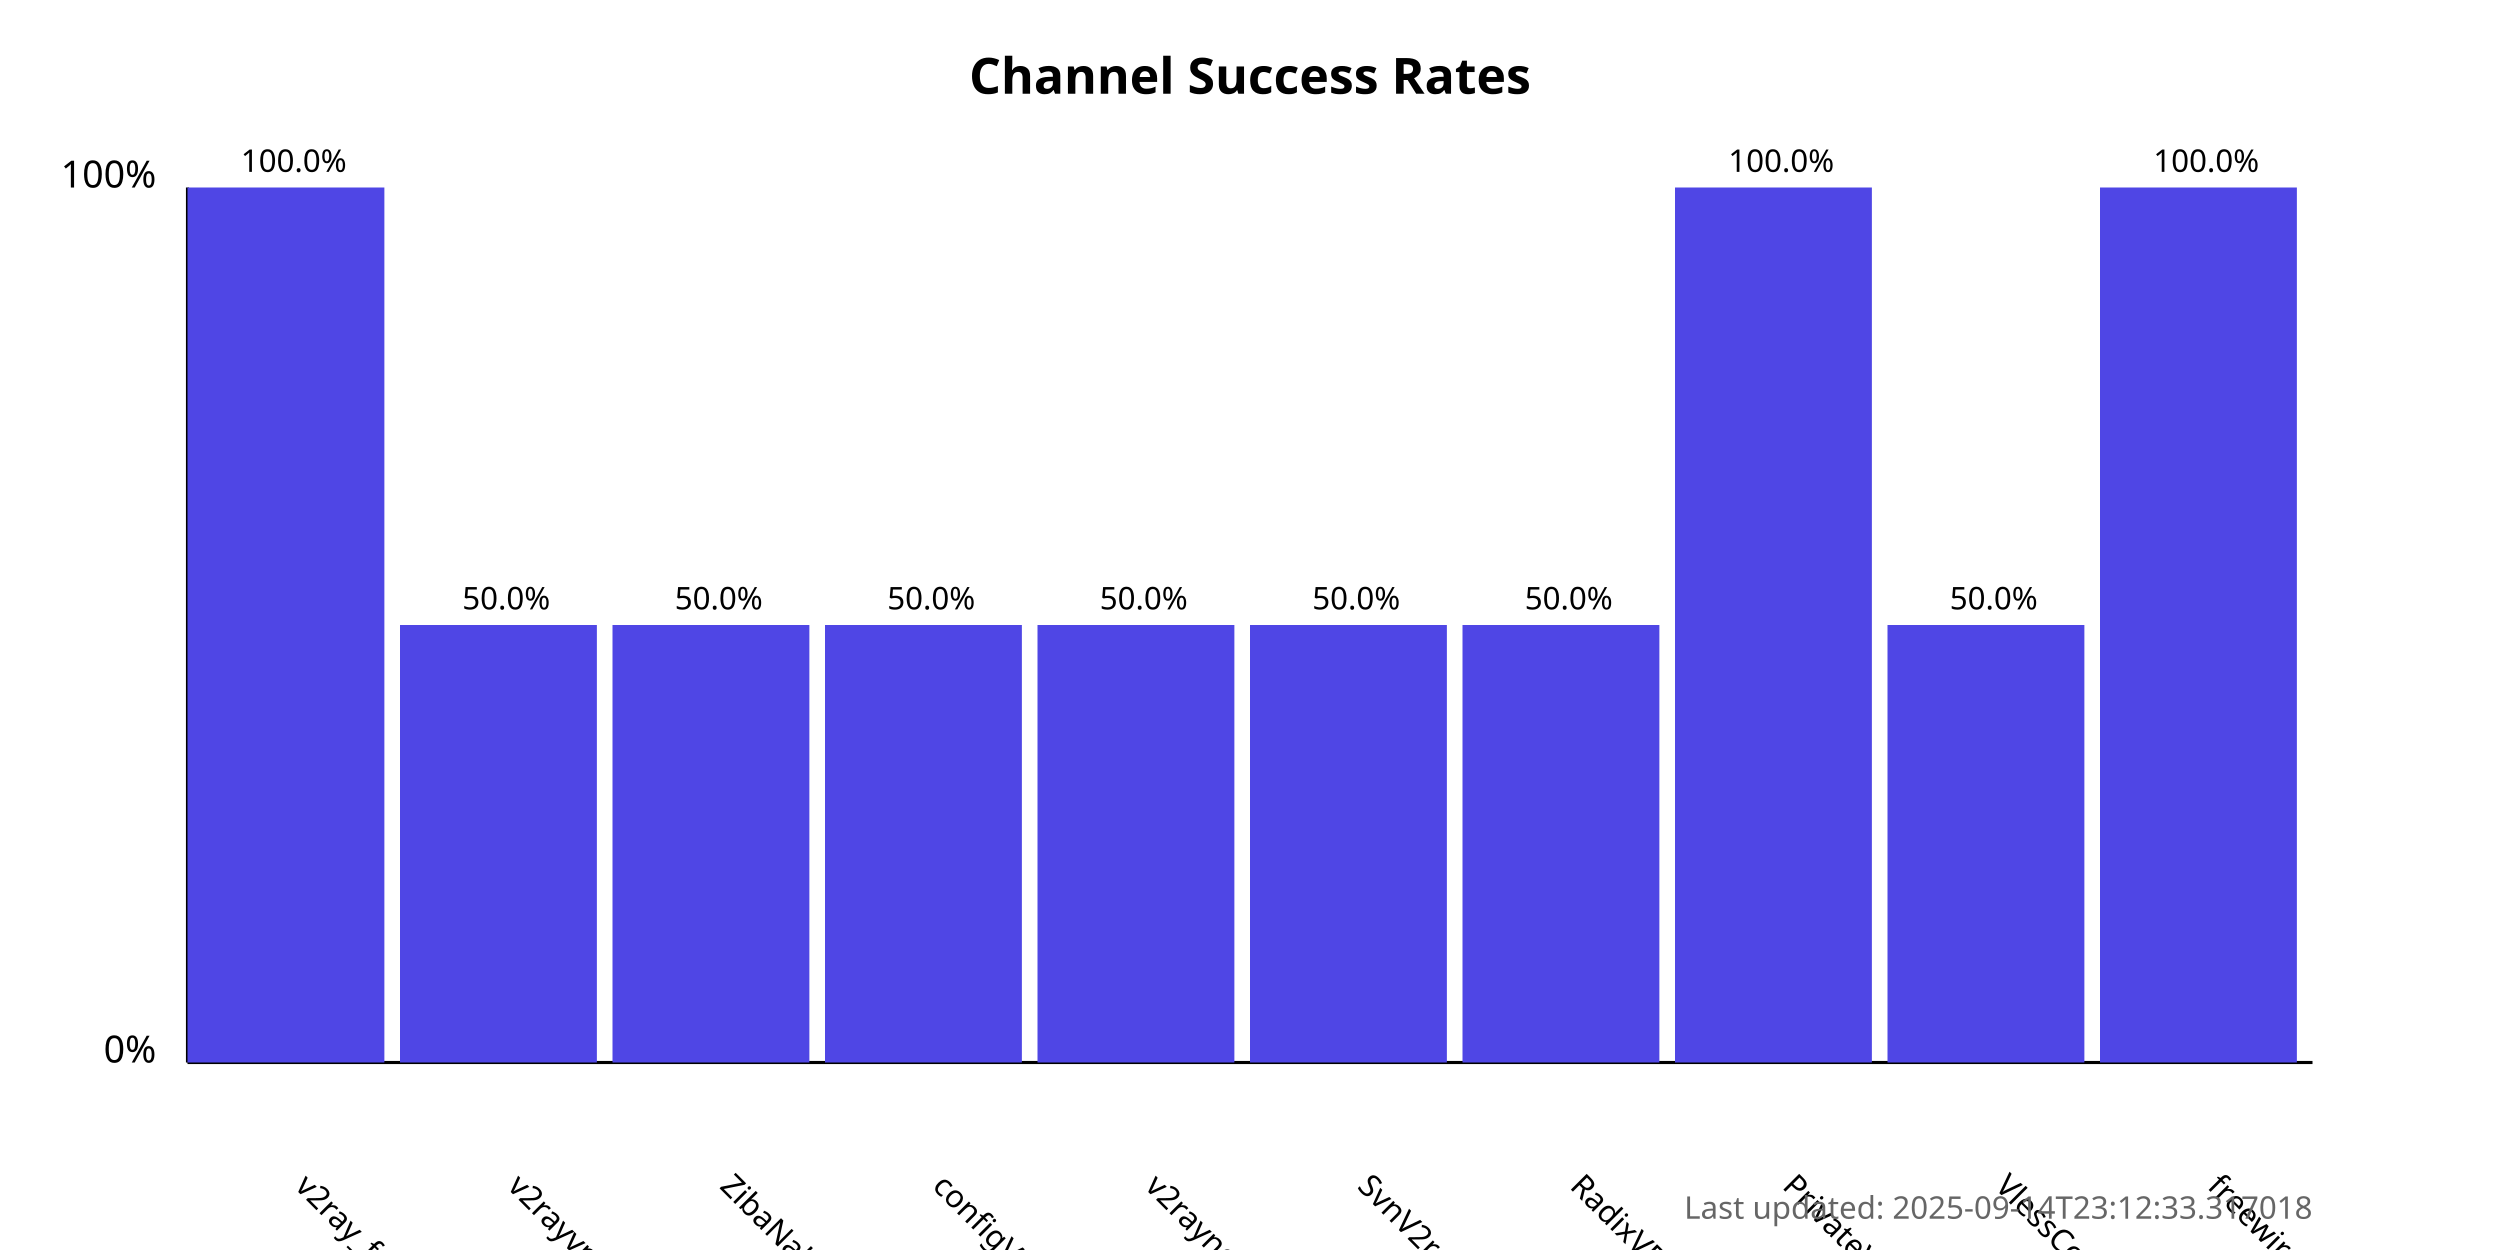
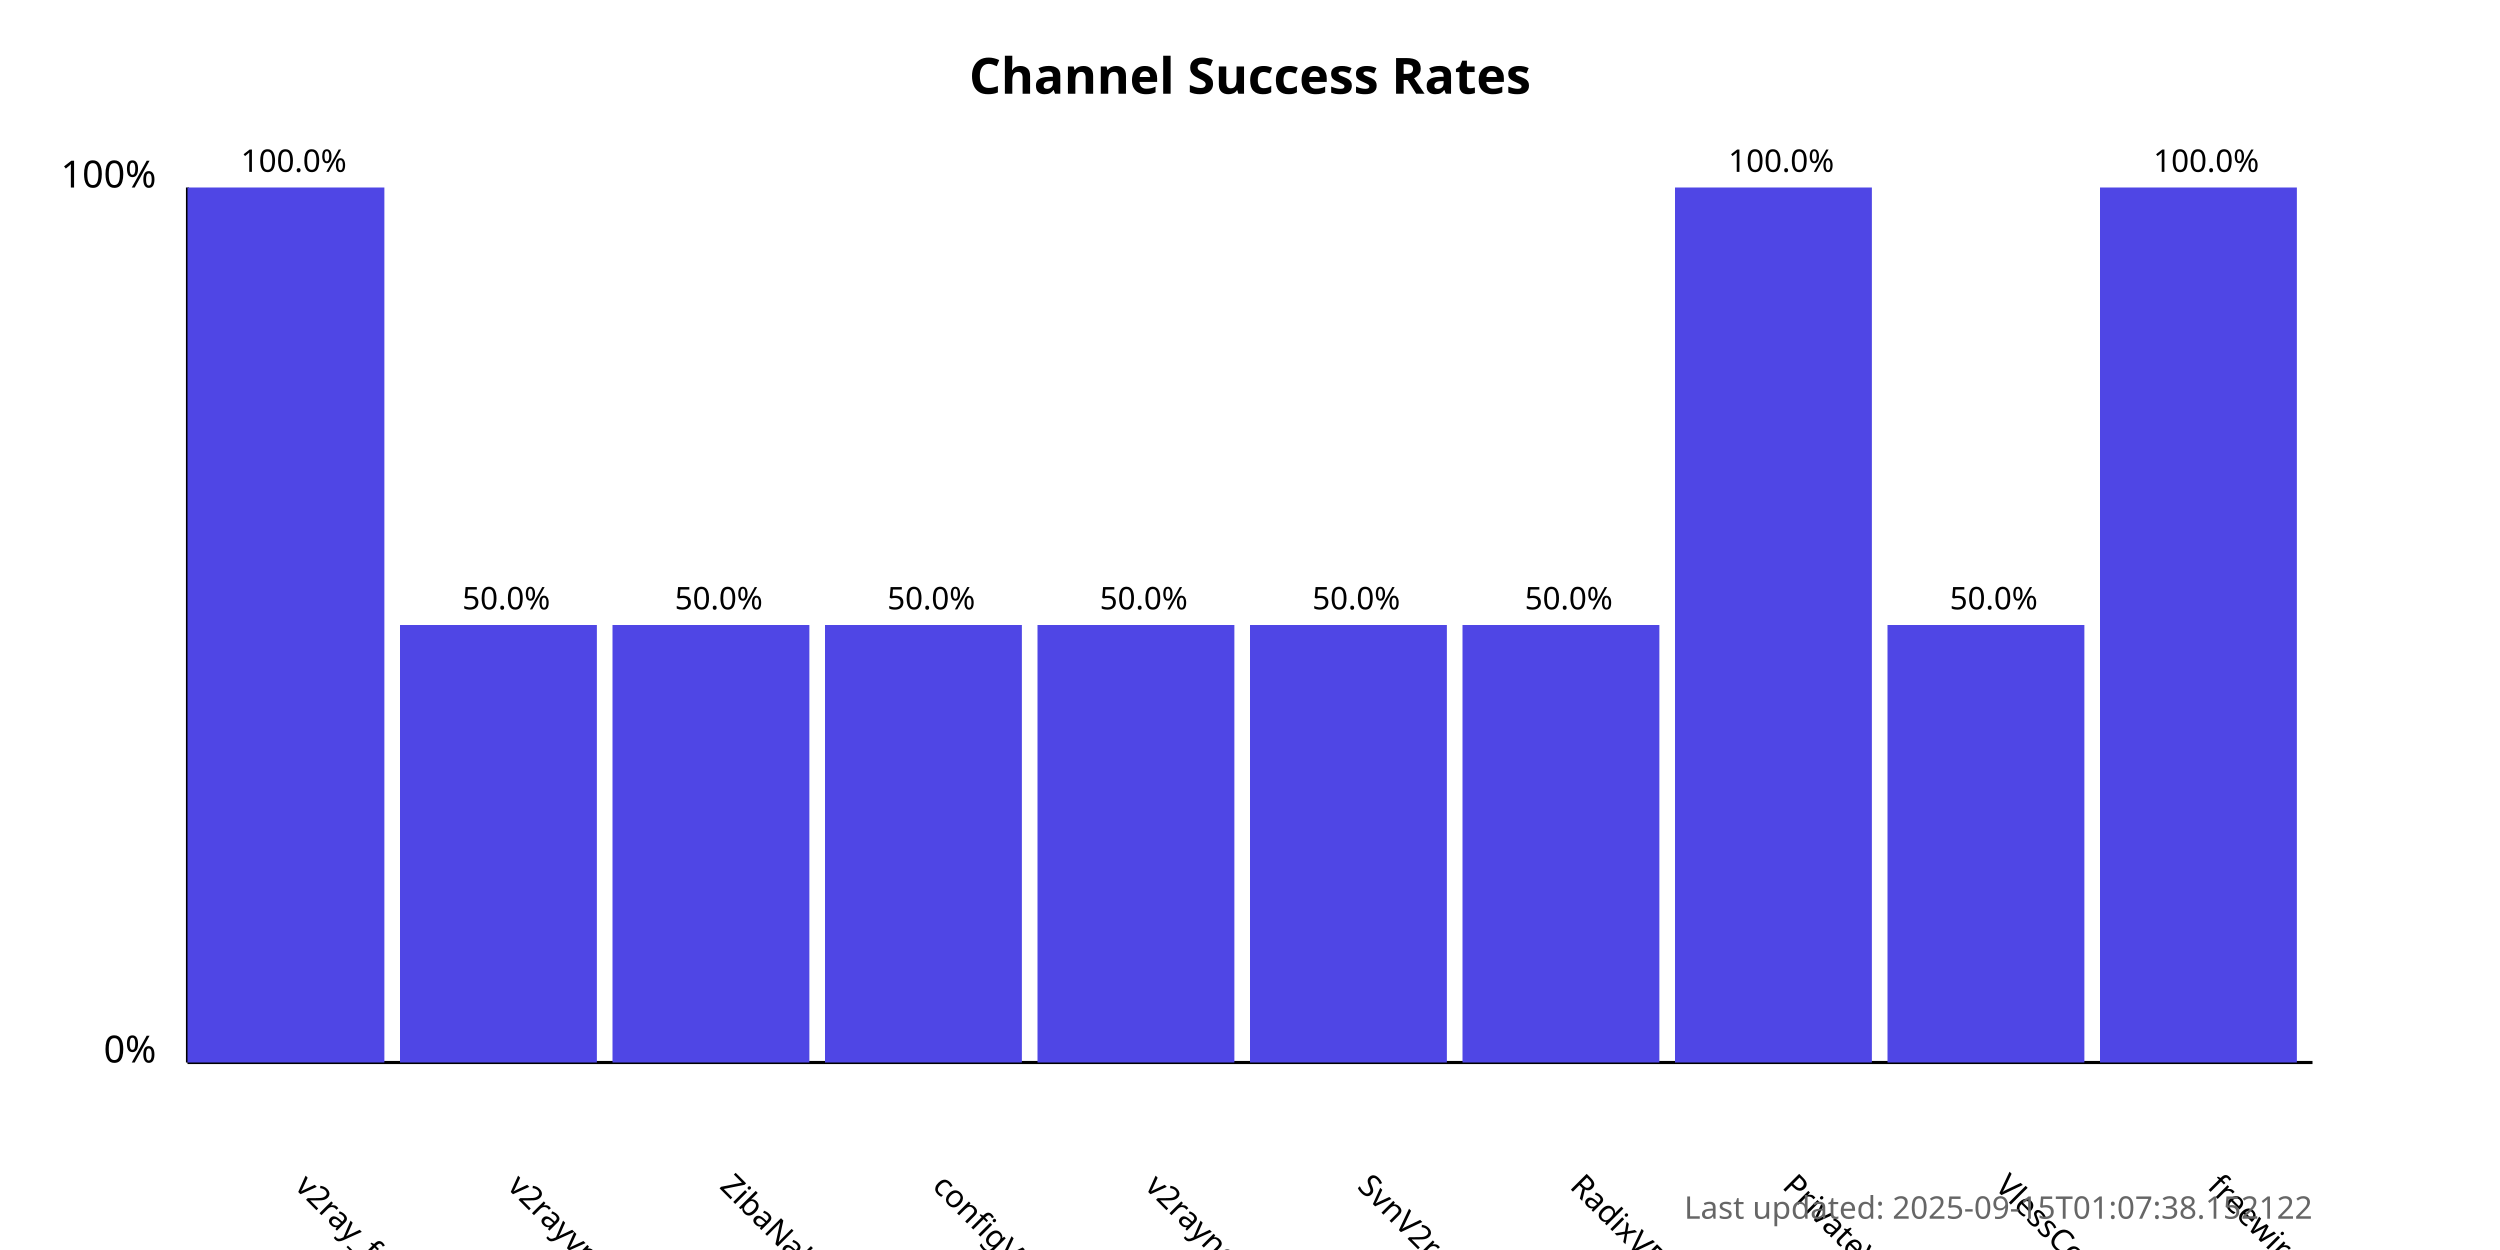
<svg xmlns="http://www.w3.org/2000/svg" width="800" height="400">
  <style>
            .chart-title { font: bold 16px sans-serif; }
            .axis-label { font: 12px sans-serif; }
            .tick-label { font: 10px sans-serif; }
            .bar { fill: #4f46e5; }
            .bar:hover { fill: #6366f1; }
            .timestamp { font: 10px sans-serif; fill: #666; }
        </style>
  <text x="400.0" y="30" text-anchor="middle" class="chart-title">
            Channel Success Rates
        </text>
  <line x1="60" y1="340" x2="60" y2="60" stroke="black" stroke-width="1" />
  <line x1="60" y1="340" x2="740" y2="340" stroke="black" stroke-width="1" />
  <text x="50" y="340" text-anchor="end" class="axis-label">0%</text>
  <text x="50" y="60" text-anchor="end" class="axis-label">100%</text>
  <g>
    <rect x="60" y="60.0" width="63.0" height="280.0" class="bar" />
    <text x="94.0" y="380" transform="rotate(45, 94.0, 380)" text-anchor="start" class="tick-label">
                v2ray_free_conf
            </text>
    <text x="94.0" y="55.0" text-anchor="middle" class="tick-label">
                100.0%
            </text>
  </g>
  <g>
    <rect x="128.0" y="200.0" width="63.0" height="140.0" class="bar" />
    <text x="162.0" y="380" transform="rotate(45, 162.0, 380)" text-anchor="start" class="tick-label">
                v2rayvpno
            </text>
    <text x="162.0" y="195.0" text-anchor="middle" class="tick-label">
                50.0%
            </text>
  </g>
  <g>
    <rect x="196.0" y="200.0" width="63.0" height="140.0" class="bar" />
    <text x="230.0" y="380" transform="rotate(45, 230.0, 380)" text-anchor="start" class="tick-label">
                ZibaNabz
            </text>
    <text x="230.0" y="195.0" text-anchor="middle" class="tick-label">
                50.0%
            </text>
  </g>
  <g>
    <rect x="264.0" y="200.0" width="63.0" height="140.0" class="bar" />
    <text x="298.0" y="380" transform="rotate(45, 298.0, 380)" text-anchor="start" class="tick-label">
                configV2rayForFree
            </text>
    <text x="298.0" y="195.0" text-anchor="middle" class="tick-label">
                50.0%
            </text>
  </g>
  <g>
    <rect x="332.0" y="200.0" width="63.0" height="140.0" class="bar" />
    <text x="366.0" y="380" transform="rotate(45, 366.0, 380)" text-anchor="start" class="tick-label">
                v2rayngvpn
            </text>
    <text x="366.0" y="195.0" text-anchor="middle" class="tick-label">
                50.0%
            </text>
  </g>
  <g>
    <rect x="400.0" y="200.0" width="63.0" height="140.0" class="bar" />
    <text x="434.0" y="380" transform="rotate(45, 434.0, 380)" text-anchor="start" class="tick-label">
                SvnV2ray
            </text>
    <text x="434.0" y="195.0" text-anchor="middle" class="tick-label">
                50.0%
            </text>
  </g>
  <g>
    <rect x="468.0" y="200.0" width="63.0" height="140.0" class="bar" />
    <text x="502.0" y="380" transform="rotate(45, 502.0, 380)" text-anchor="start" class="tick-label">
                RadixVPN
            </text>
    <text x="502.0" y="195.0" text-anchor="middle" class="tick-label">
                50.0%
            </text>
  </g>
  <g>
    <rect x="536.0" y="60.0" width="63.0" height="280.0" class="bar" />
    <text x="570.0" y="380" transform="rotate(45, 570.0, 380)" text-anchor="start" class="tick-label">
                PrivateVPNs
            </text>
    <text x="570.0" y="55.0" text-anchor="middle" class="tick-label">
                100.0%
            </text>
  </g>
  <g>
    <rect x="604.0" y="200.0" width="63.0" height="140.0" class="bar" />
    <text x="638.0" y="380" transform="rotate(45, 638.0, 380)" text-anchor="start" class="tick-label">
                VlessConfig
            </text>
    <text x="638.0" y="195.0" text-anchor="middle" class="tick-label">
                50.0%
            </text>
  </g>
  <g>
    <rect x="672.0" y="60.0" width="63.0" height="280.0" class="bar" />
    <text x="706.0" y="380" transform="rotate(45, 706.0, 380)" text-anchor="start" class="tick-label">
                freewireguard
            </text>
    <text x="706.0" y="55.0" text-anchor="middle" class="tick-label">
                100.0%
            </text>
  </g>
  <text x="740" y="390" text-anchor="end" class="timestamp">
-             Last updated: 2025-09-14T23:12:33.317018
+             Last updated: 2025-09-15T01:07:38.152122
        </text>
</svg>
